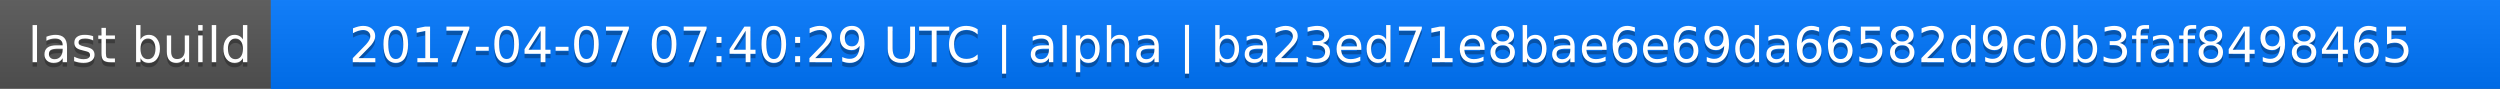
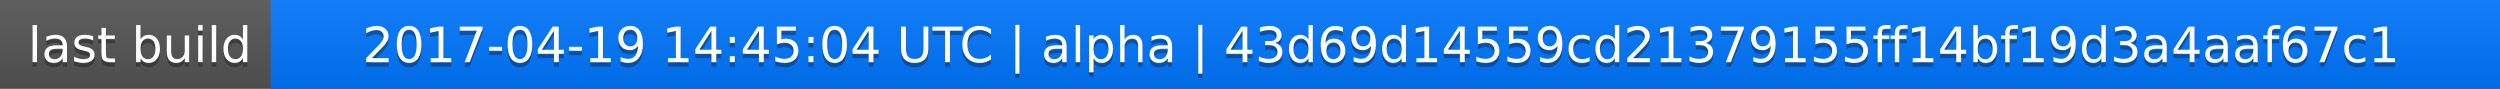
<svg xmlns="http://www.w3.org/2000/svg" width="563" height="20">
  <linearGradient id="a" x2="0" y2="100%">
    <stop offset="0" stop-color="#bbb" stop-opacity=".1" />
    <stop offset="1" stop-opacity=".1" />
  </linearGradient>
  <rect rx="0" width="563" height="20" fill="#555" />
  <rect rx="0" x="61" width="502" height="20" fill="#07f" />
  <path fill="#07f" d="M61 0h4v20h-4z" />
  <rect rx="0" width="563" height="20" fill="url(#a)" />
  <g fill="#fff" text-anchor="middle" font-family="DejaVu Sans,Verdana,Geneva,sans-serif" font-size="11">
    <text x="31.5" y="15" fill="#010101" fill-opacity=".3">last build</text>
    <text x="31.5" y="14">last build</text>
-     <text x="311" y="15" fill="#010101" fill-opacity=".3">2017-04-07 07:40:29 UTC | alpha | ba23ed71e8bae6e69da66582d9c0b3faf8498465</text>
-     <text x="311" y="14">2017-04-07 07:40:29 UTC | alpha | ba23ed71e8bae6e69da66582d9c0b3faf8498465</text>
+     <text x="311" y="15" fill="#010101" fill-opacity=".3">2017-04-19 14:45:04 UTC | alpha | 43d69d14559cd21379155ff14bf19d3a4aaf67c1</text>
+     <text x="311" y="14">2017-04-19 14:45:04 UTC | alpha | 43d69d14559cd21379155ff14bf19d3a4aaf67c1</text>
  </g>
</svg>
